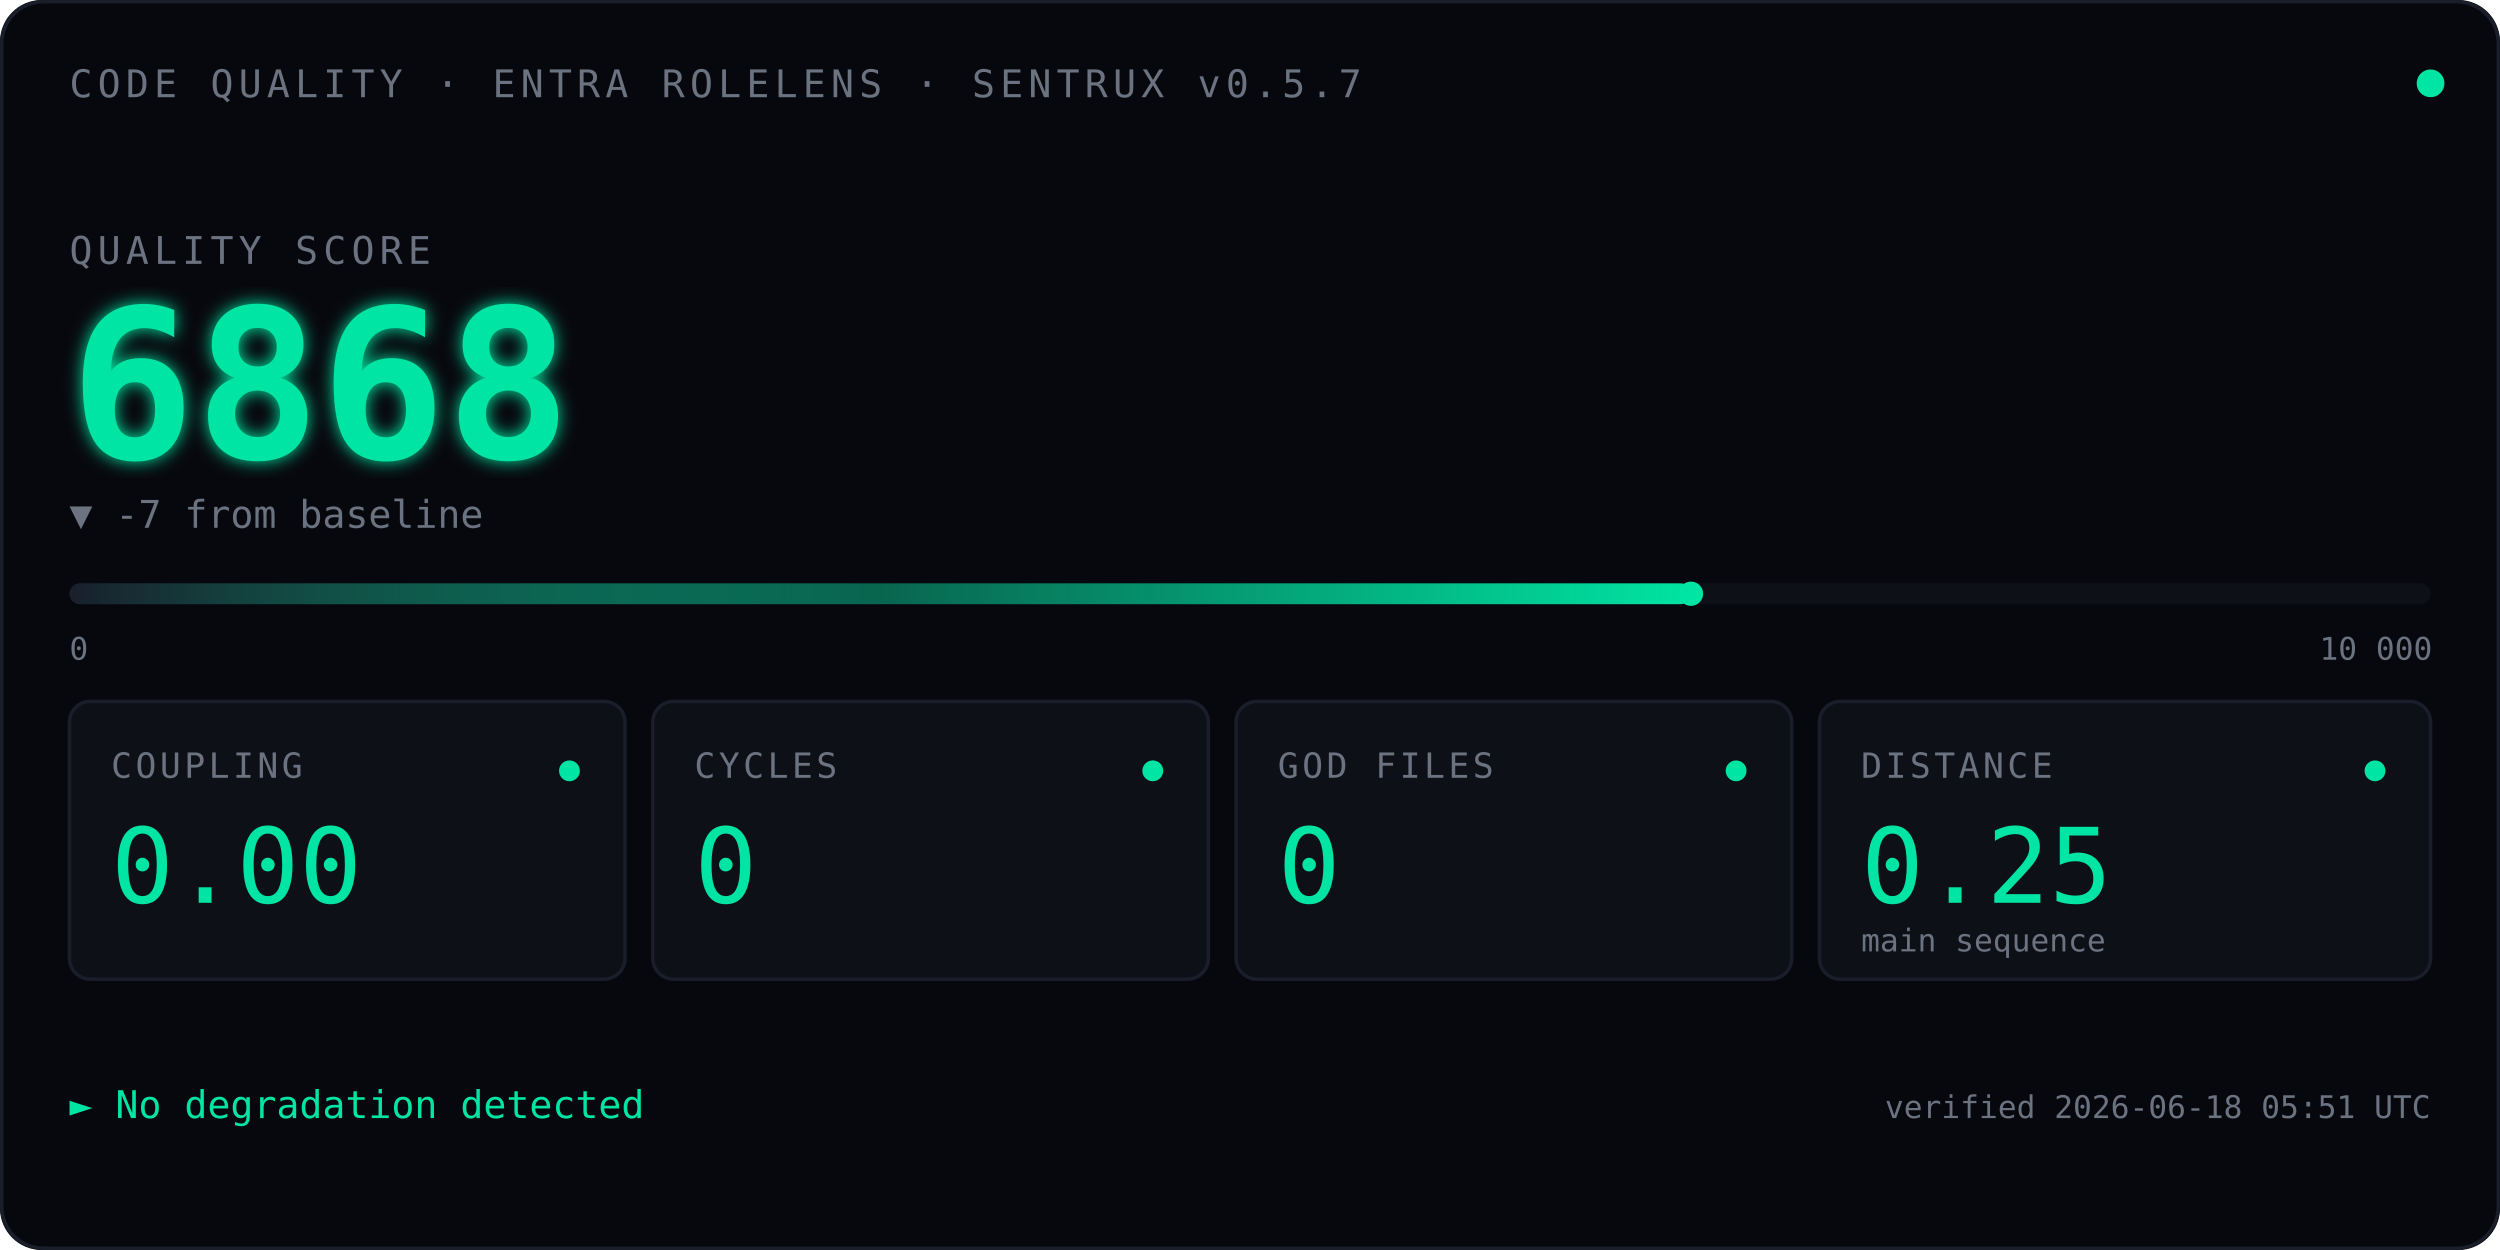
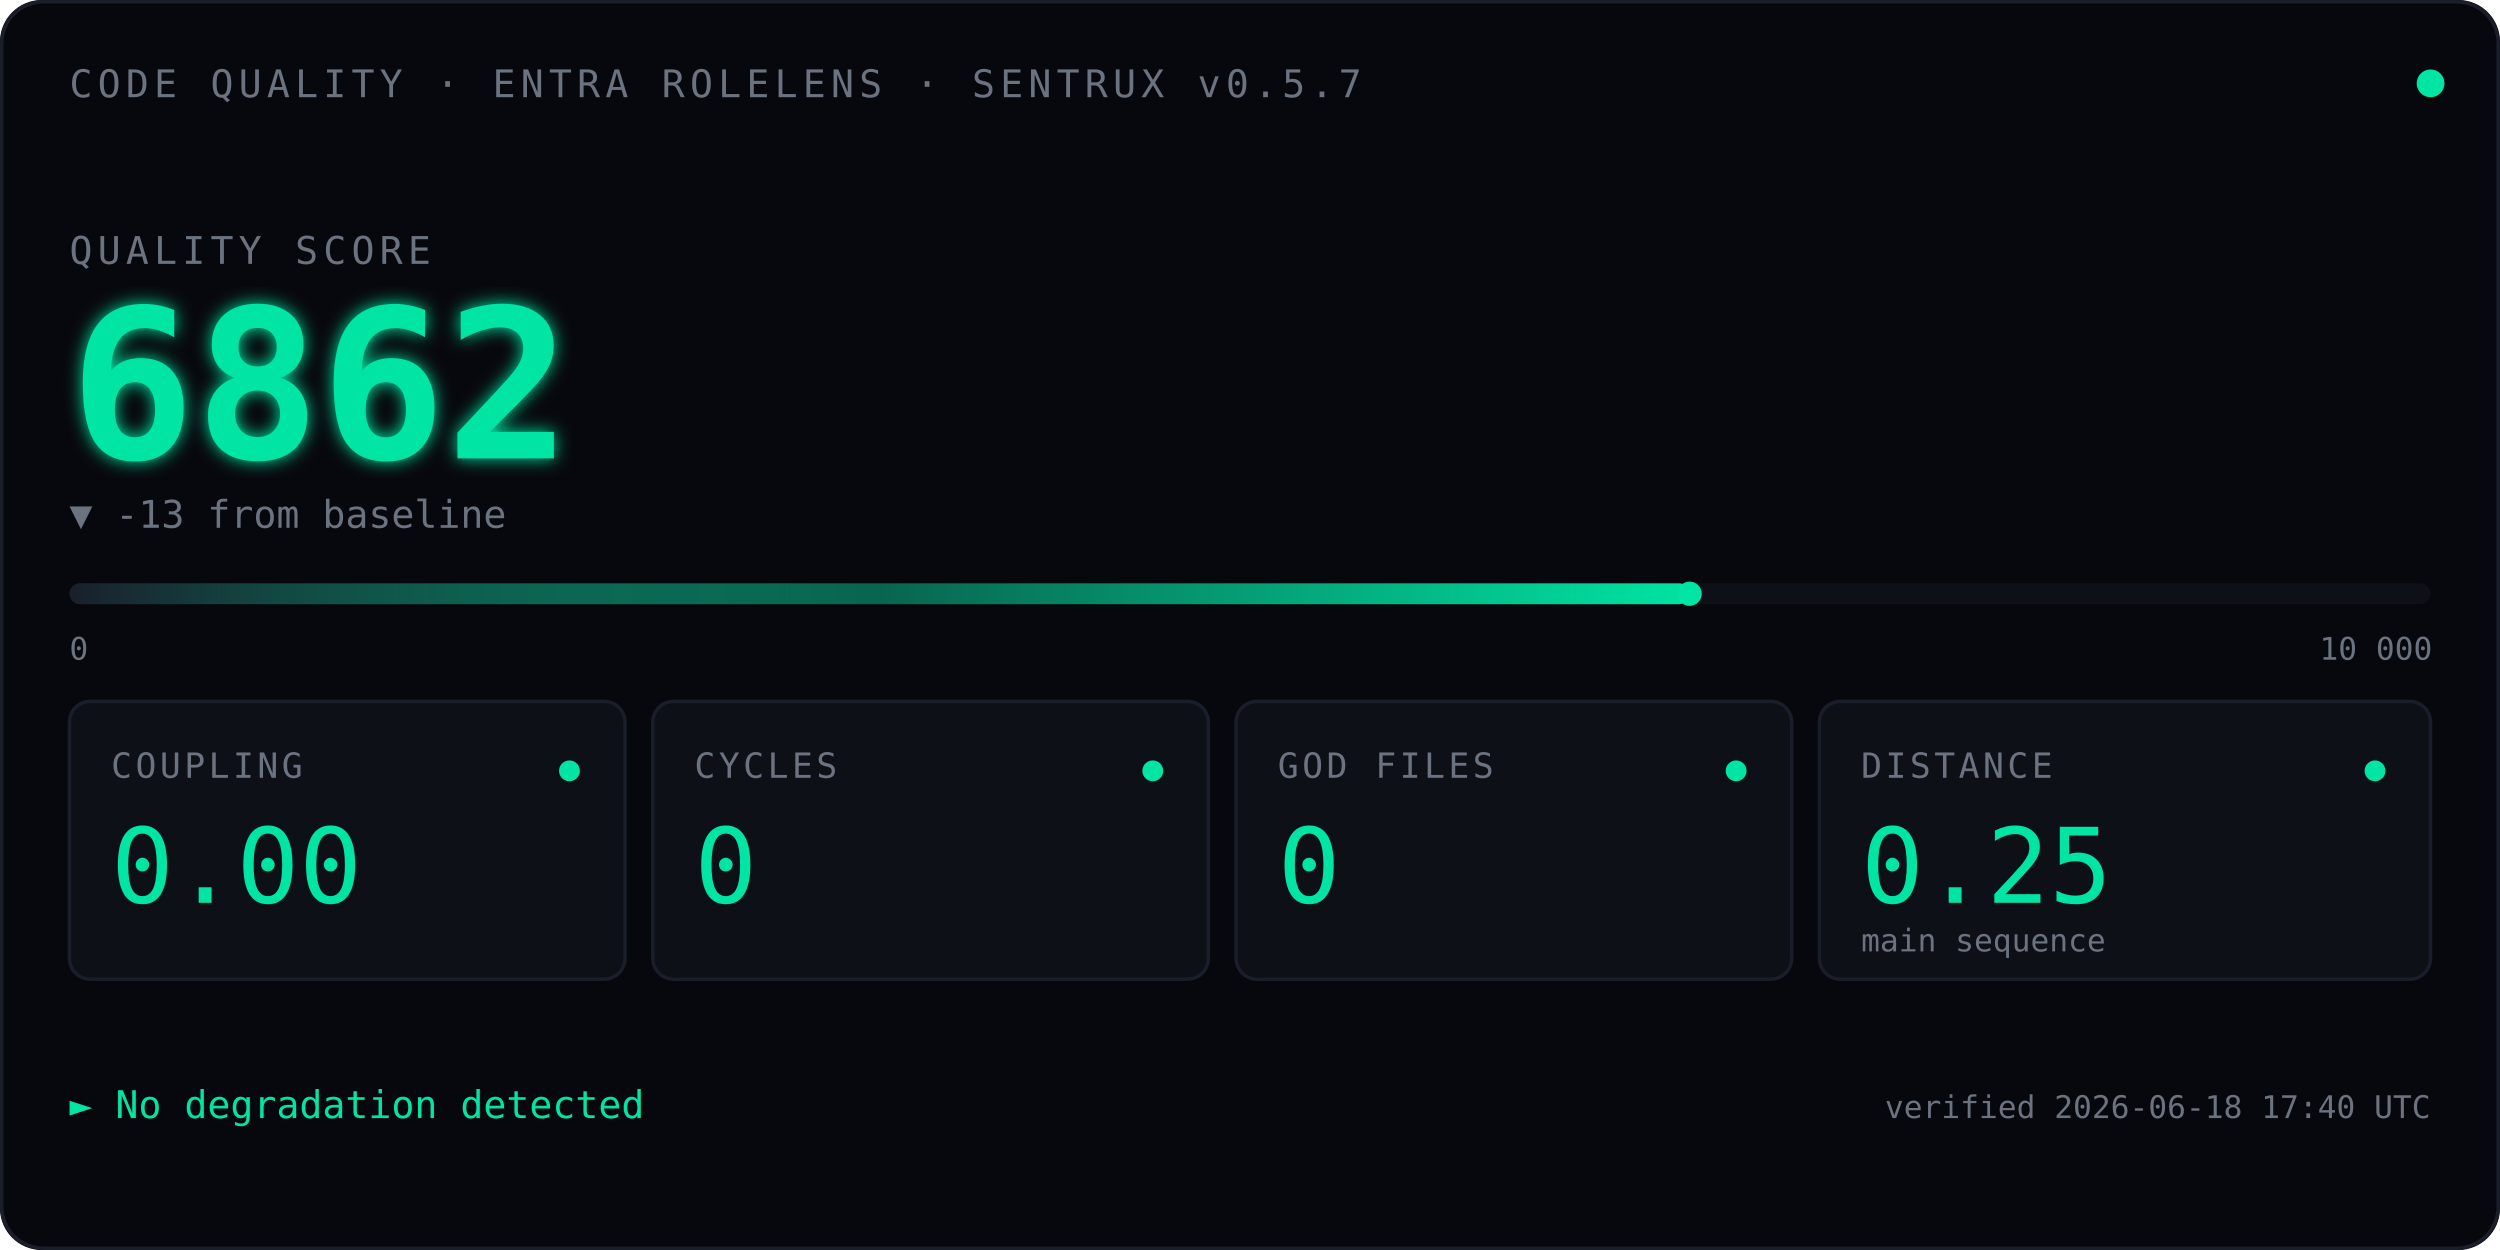
<svg xmlns="http://www.w3.org/2000/svg" viewBox="0 0 720 360" font-family="ui-monospace, 'SF Mono', Menlo, Consolas, monospace">
  <defs>
    <linearGradient id="qbar" x1="0" x2="1" y1="0" y2="0">
      <stop offset="0" stop-color="#1A1D2A" />
      <stop offset="0.5" stop-color="#00E5A3" stop-opacity="0.4" />
      <stop offset="1" stop-color="#00E5A3" />
    </linearGradient>
    <filter id="glow">
      <feGaussianBlur stdDeviation="2.5" result="blur" />
      <feMerge>
        <feMergeNode in="blur" />
        <feMergeNode in="SourceGraphic" />
      </feMerge>
    </filter>
    <linearGradient id="kitt-beam" x1="0" x2="1" y1="0" y2="0">
      <stop offset="0%" stop-color="#00E5A3" stop-opacity="0" />
      <stop offset="25%" stop-color="#00E5A3" stop-opacity="0.55" />
      <stop offset="50%" stop-color="#ffffff" stop-opacity="1" />
      <stop offset="75%" stop-color="#00E5A3" stop-opacity="0.55" />
      <stop offset="100%" stop-color="#00E5A3" stop-opacity="0" />
    </linearGradient>
    <clipPath id="bar-clip">
      <rect x="20" y="164" width="680" height="14" />
    </clipPath>
  </defs>
  <rect width="720" height="360" fill="#07080D" rx="12" />
  <rect x="0.5" y="0.5" width="719" height="359" fill="none" stroke="#1A1D2A" stroke-width="1" rx="12" />
  <text x="20" y="28" font-size="11" fill="#6B7280" letter-spacing="1.5">CODE QUALITY · ENTRA ROLELENS · SENTRUX v0.5.7</text>
  <circle cx="700" cy="24" r="4" fill="#00E5A3">
    <animate attributeName="opacity" values="1;0.35;1" dur="2.4s" repeatCount="indefinite" />
  </circle>
  <text x="20" y="76" font-size="11" fill="#6B7280" letter-spacing="1.5">QUALITY SCORE</text>
  <text x="20" y="132" font-size="60" font-weight="600" fill="#00E5A3" filter="url(#glow)">
-     6868
+     6862
    <animate attributeName="opacity" values="0;1" dur="0.7s" fill="freeze" />
  </text>
-   <text x="20" y="152" font-size="11" fill="#6B7280">▼ -7 from baseline</text>
+   <text x="20" y="152" font-size="11" fill="#6B7280">▼ -13 from baseline</text>
  <rect x="20" y="168" width="680" height="6" fill="#0E1018" rx="3" />
-   <rect x="20" y="168" width="467.0" height="6" fill="url(#qbar)" rx="3" />
+   <rect x="20" y="168" width="466.6" height="6" fill="url(#qbar)" rx="3" />
  <rect x="-60" y="164" width="80" height="14" fill="url(#kitt-beam)" clip-path="url(#bar-clip)">
    <animate attributeName="x" values="-60;700;-60" dur="2.4s" repeatCount="indefinite" calcMode="linear" />
  </rect>
-   <circle cx="487.0" cy="171" r="3.5" fill="#00E5A3" />
+   <circle cx="486.6" cy="171" r="3.5" fill="#00E5A3" />
  <text x="20" y="190" font-size="9" fill="#6B7280">0</text>
  <text x="668" y="190" font-size="9" fill="#6B7280">10 000</text>
  <g transform="translate(20,202)">
    <rect width="160" height="80" fill="#0E1018" stroke="#1A1D2A" rx="6" />
    <text x="12" y="22" font-size="10" fill="#6B7280" letter-spacing="1">COUPLING</text>
    <text x="12" y="58" font-size="30" fill="#00E5A3" font-weight="500">0.00</text>
    <circle cx="144" cy="20" r="3" fill="#00E5A3" />
  </g>
  <g transform="translate(188,202)">
    <rect width="160" height="80" fill="#0E1018" stroke="#1A1D2A" rx="6" />
    <text x="12" y="22" font-size="10" fill="#6B7280" letter-spacing="1">CYCLES</text>
    <text x="12" y="58" font-size="30" fill="#00E5A3" font-weight="500">0</text>
    <circle cx="144" cy="20" r="3" fill="#00E5A3" />
  </g>
  <g transform="translate(356,202)">
    <rect width="160" height="80" fill="#0E1018" stroke="#1A1D2A" rx="6" />
    <text x="12" y="22" font-size="10" fill="#6B7280" letter-spacing="1">GOD FILES</text>
    <text x="12" y="58" font-size="30" fill="#00E5A3" font-weight="500">0</text>
    <circle cx="144" cy="20" r="3" fill="#00E5A3" />
  </g>
  <g transform="translate(524,202)">
    <rect width="176" height="80" fill="#0E1018" stroke="#1A1D2A" rx="6" />
    <text x="12" y="22" font-size="10" fill="#6B7280" letter-spacing="1">DISTANCE</text>
    <text x="12" y="58" font-size="30" fill="#00E5A3" font-weight="500">0.25</text>
    <text x="12" y="72" font-size="9" fill="#6B7280">main sequence</text>
    <circle cx="160" cy="20" r="3" fill="#00E5A3" />
  </g>
  <text x="20" y="322" font-size="11" fill="#00E5A3">► No degradation detected</text>
-   <text x="700" y="322" font-size="9" fill="#6B7280" text-anchor="end">verified 2026-06-18 05:51 UTC</text>
+   <text x="700" y="322" font-size="9" fill="#6B7280" text-anchor="end">verified 2026-06-18 17:40 UTC</text>
</svg>
